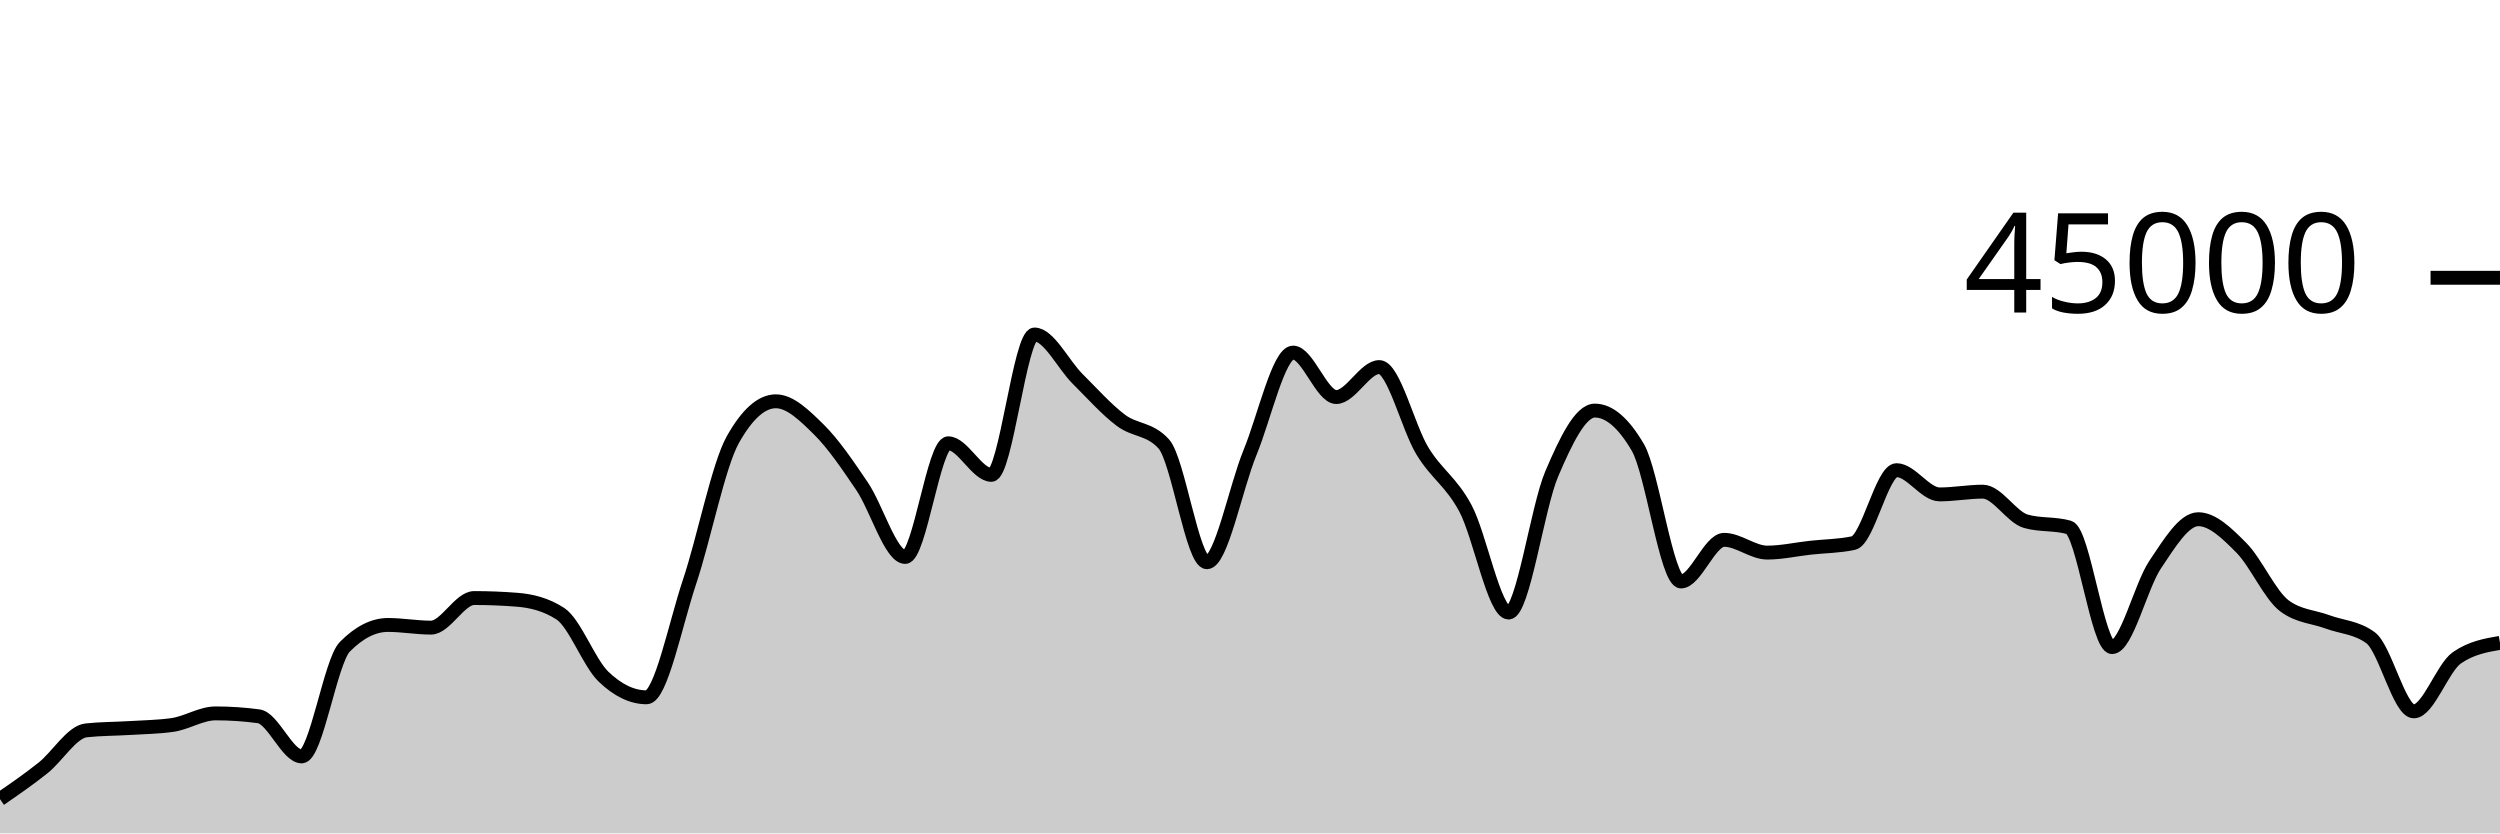
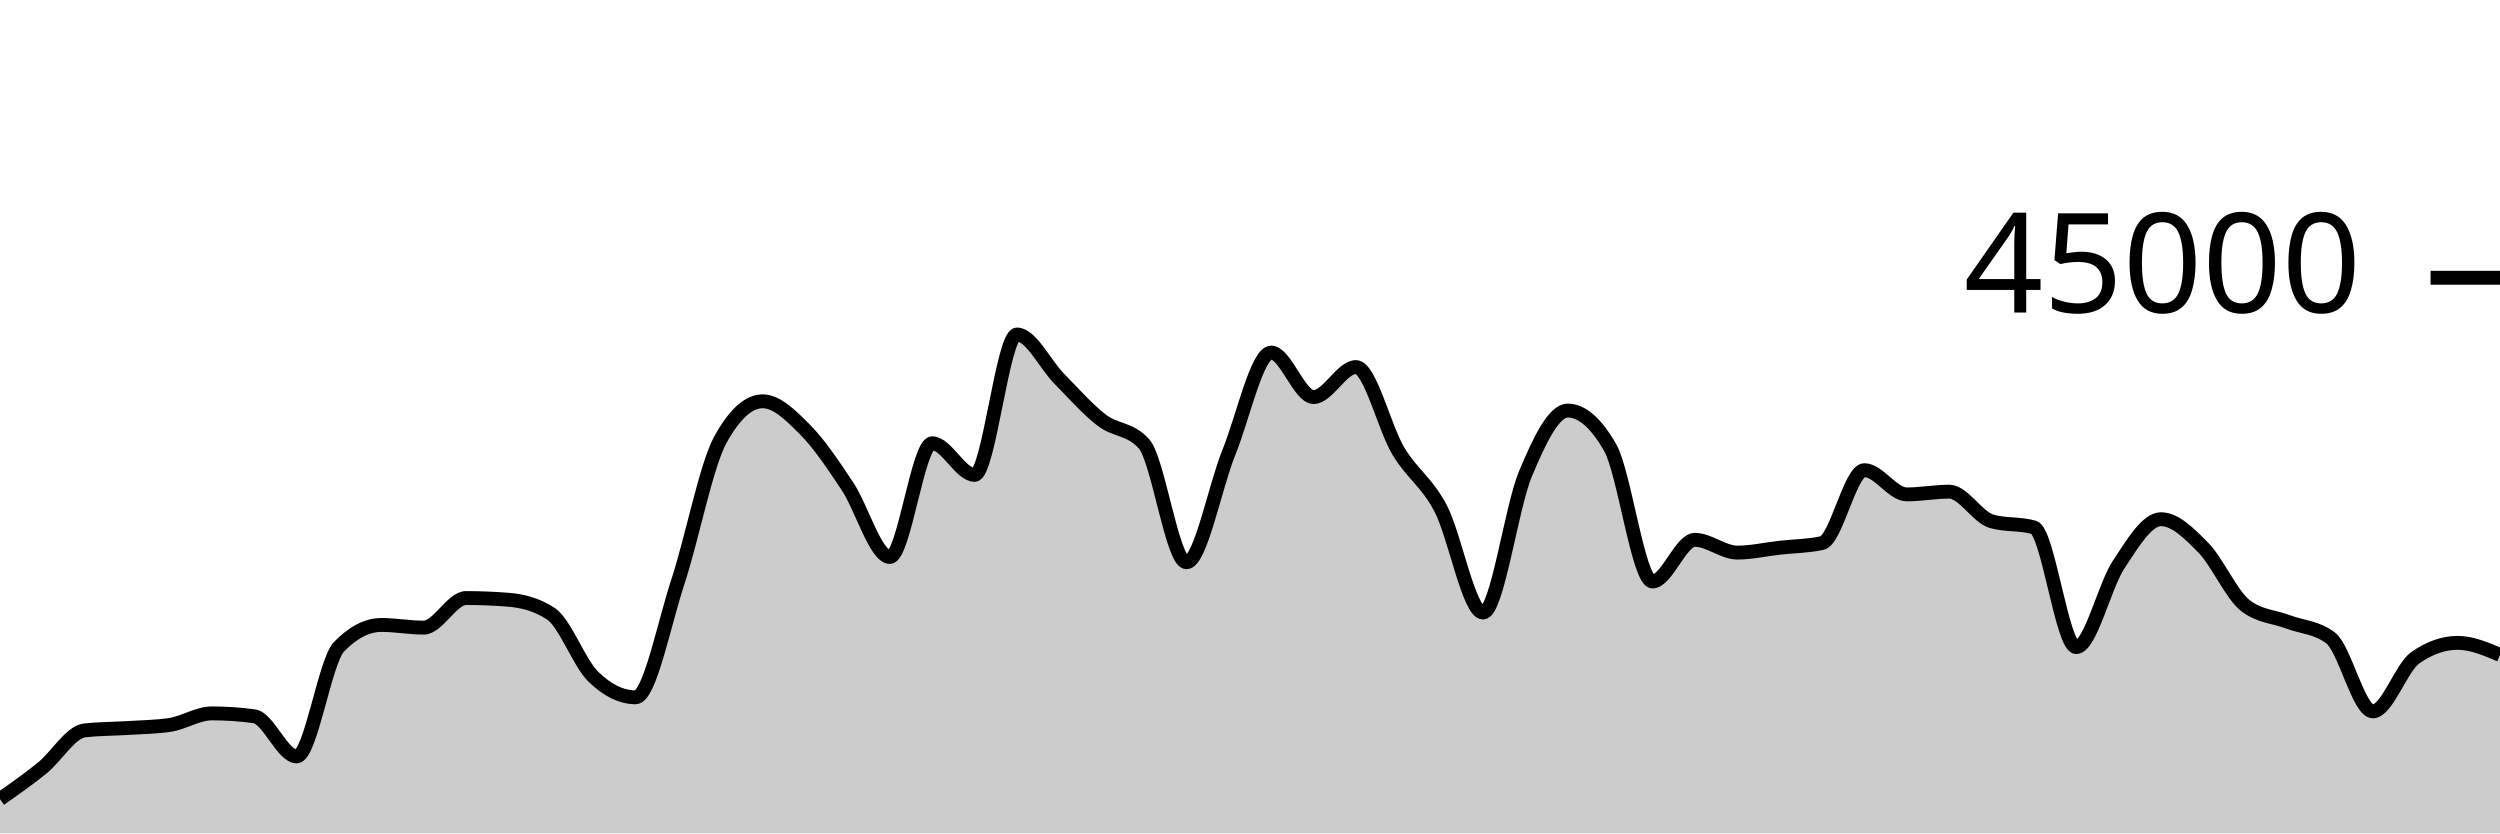
<svg xmlns="http://www.w3.org/2000/svg" viewBox="0 0 180 60">
  <g transform="translate(0,20)">
-     <path class="area" fill="rgba(0, 0, 0, 0.2)" d="M0,37.536C1.034,36.824,2.069,36.112,3.103,35.287C4.138,34.462,5.172,32.697,6.207,32.586C7.241,32.474,8.276,32.483,9.31,32.419C10.345,32.354,11.379,32.345,12.414,32.198C13.448,32.051,14.483,31.364,15.517,31.364C16.552,31.364,17.586,31.433,18.621,31.572C19.655,31.71,20.69,34.461,21.724,34.461C22.759,34.461,23.793,27.615,24.828,26.568C25.862,25.521,26.897,24.997,27.931,24.997C28.966,24.997,30,25.189,31.034,25.189C32.069,25.189,33.103,23.059,34.138,23.059C35.172,23.059,36.207,23.1,37.241,23.183C38.276,23.266,39.31,23.518,40.345,24.187C41.379,24.856,42.414,27.72,43.448,28.715C44.483,29.709,45.517,30.206,46.552,30.206C47.586,30.206,48.621,24.956,49.655,21.866C50.69,18.775,51.724,13.511,52.759,11.664C53.793,9.817,54.828,8.893,55.862,8.893C56.897,8.893,57.931,9.915,58.966,10.935C60,11.955,61.034,13.484,62.069,15.012C63.103,16.539,64.138,20.1,65.172,20.1C66.207,20.1,67.241,11.917,68.276,11.917C69.31,11.917,70.345,14.19,71.379,14.19C72.414,14.19,73.448,4.084,74.483,4.084C75.517,4.084,76.552,6.248,77.586,7.276C78.621,8.305,79.655,9.471,80.69,10.252C81.724,11.034,82.759,10.823,83.793,11.964C84.828,13.104,85.862,20.482,86.897,20.482C87.931,20.482,88.966,15.101,90,12.585C91.034,10.069,92.069,5.387,93.103,5.387C94.138,5.387,95.172,8.588,96.207,8.588C97.241,8.588,98.276,6.429,99.31,6.429C100.345,6.429,101.379,10.774,102.414,12.471C103.448,14.168,104.483,14.672,105.517,16.611C106.552,18.549,107.586,24.103,108.621,24.103C109.655,24.103,110.69,16.544,111.724,14.12C112.759,11.696,113.793,9.562,114.828,9.562C115.862,9.562,116.897,10.449,117.931,12.225C118.966,14,120,21.866,121.034,21.866C122.069,21.866,123.103,18.868,124.138,18.868C125.172,18.868,126.207,19.787,127.241,19.787C128.276,19.787,129.31,19.55,130.345,19.436C131.379,19.321,132.414,19.324,133.448,19.101C134.483,18.879,135.517,13.852,136.552,13.852C137.586,13.852,138.621,15.597,139.655,15.597C140.69,15.597,141.724,15.399,142.759,15.399C143.793,15.399,144.828,17.237,145.862,17.532C146.897,17.826,147.931,17.679,148.966,17.973C150,18.268,151.034,26.591,152.069,26.591C153.103,26.591,154.138,22.184,155.172,20.649C156.207,19.114,157.241,17.383,158.276,17.383C159.31,17.383,160.345,18.401,161.379,19.441C162.414,20.481,163.448,22.855,164.483,23.624C165.517,24.393,166.552,24.393,167.586,24.777C168.621,25.16,169.655,25.16,170.69,25.925C171.724,26.691,172.759,31.218,173.793,31.218C174.828,31.218,175.862,28.077,176.897,27.361C177.931,26.644,178.966,26.465,180,26.286L180,40C178.966,40,177.931,40,176.897,40C175.862,40,174.828,40,173.793,40C172.759,40,171.724,40,170.69,40C169.655,40,168.621,40,167.586,40C166.552,40,165.517,40,164.483,40C163.448,40,162.414,40,161.379,40C160.345,40,159.31,40,158.276,40C157.241,40,156.207,40,155.172,40C154.138,40,153.103,40,152.069,40C151.034,40,150,40,148.966,40C147.931,40,146.897,40,145.862,40C144.828,40,143.793,40,142.759,40C141.724,40,140.69,40,139.655,40C138.621,40,137.586,40,136.552,40C135.517,40,134.483,40,133.448,40C132.414,40,131.379,40,130.345,40C129.31,40,128.276,40,127.241,40C126.207,40,125.172,40,124.138,40C123.103,40,122.069,40,121.034,40C120,40,118.966,40,117.931,40C116.897,40,115.862,40,114.828,40C113.793,40,112.759,40,111.724,40C110.69,40,109.655,40,108.621,40C107.586,40,106.552,40,105.517,40C104.483,40,103.448,40,102.414,40C101.379,40,100.345,40,99.31,40C98.276,40,97.241,40,96.207,40C95.172,40,94.138,40,93.103,40C92.069,40,91.034,40,90,40C88.966,40,87.931,40,86.897,40C85.862,40,84.828,40,83.793,40C82.759,40,81.724,40,80.69,40C79.655,40,78.621,40,77.586,40C76.552,40,75.517,40,74.483,40C73.448,40,72.414,40,71.379,40C70.345,40,69.31,40,68.276,40C67.241,40,66.207,40,65.172,40C64.138,40,63.103,40,62.069,40C61.034,40,60,40,58.966,40C57.931,40,56.897,40,55.862,40C54.828,40,53.793,40,52.759,40C51.724,40,50.69,40,49.655,40C48.621,40,47.586,40,46.552,40C45.517,40,44.483,40,43.448,40C42.414,40,41.379,40,40.345,40C39.31,40,38.276,40,37.241,40C36.207,40,35.172,40,34.138,40C33.103,40,32.069,40,31.034,40C30,40,28.966,40,27.931,40C26.897,40,25.862,40,24.828,40C23.793,40,22.759,40,21.724,40C20.69,40,19.655,40,18.621,40C17.586,40,16.552,40,15.517,40C14.483,40,13.448,40,12.414,40C11.379,40,10.345,40,9.31,40C8.276,40,7.241,40,6.207,40C5.172,40,4.138,40,3.103,40C2.069,40,1.034,40,0,40Z" />
-     <path class="line" stroke="black" fill="none" d="M0,37.536C1.034,36.824,2.069,36.112,3.103,35.287C4.138,34.462,5.172,32.697,6.207,32.586C7.241,32.474,8.276,32.483,9.31,32.419C10.345,32.354,11.379,32.345,12.414,32.198C13.448,32.051,14.483,31.364,15.517,31.364C16.552,31.364,17.586,31.433,18.621,31.572C19.655,31.71,20.69,34.461,21.724,34.461C22.759,34.461,23.793,27.615,24.828,26.568C25.862,25.521,26.897,24.997,27.931,24.997C28.966,24.997,30,25.189,31.034,25.189C32.069,25.189,33.103,23.059,34.138,23.059C35.172,23.059,36.207,23.1,37.241,23.183C38.276,23.266,39.31,23.518,40.345,24.187C41.379,24.856,42.414,27.72,43.448,28.715C44.483,29.709,45.517,30.206,46.552,30.206C47.586,30.206,48.621,24.956,49.655,21.866C50.69,18.775,51.724,13.511,52.759,11.664C53.793,9.817,54.828,8.893,55.862,8.893C56.897,8.893,57.931,9.915,58.966,10.935C60,11.955,61.034,13.484,62.069,15.012C63.103,16.539,64.138,20.1,65.172,20.1C66.207,20.1,67.241,11.917,68.276,11.917C69.31,11.917,70.345,14.19,71.379,14.19C72.414,14.19,73.448,4.084,74.483,4.084C75.517,4.084,76.552,6.248,77.586,7.276C78.621,8.305,79.655,9.471,80.69,10.252C81.724,11.034,82.759,10.823,83.793,11.964C84.828,13.104,85.862,20.482,86.897,20.482C87.931,20.482,88.966,15.101,90,12.585C91.034,10.069,92.069,5.387,93.103,5.387C94.138,5.387,95.172,8.588,96.207,8.588C97.241,8.588,98.276,6.429,99.31,6.429C100.345,6.429,101.379,10.774,102.414,12.471C103.448,14.168,104.483,14.672,105.517,16.611C106.552,18.549,107.586,24.103,108.621,24.103C109.655,24.103,110.69,16.544,111.724,14.12C112.759,11.696,113.793,9.562,114.828,9.562C115.862,9.562,116.897,10.449,117.931,12.225C118.966,14,120,21.866,121.034,21.866C122.069,21.866,123.103,18.868,124.138,18.868C125.172,18.868,126.207,19.787,127.241,19.787C128.276,19.787,129.31,19.55,130.345,19.436C131.379,19.321,132.414,19.324,133.448,19.101C134.483,18.879,135.517,13.852,136.552,13.852C137.586,13.852,138.621,15.597,139.655,15.597C140.69,15.597,141.724,15.399,142.759,15.399C143.793,15.399,144.828,17.237,145.862,17.532C146.897,17.826,147.931,17.679,148.966,17.973C150,18.268,151.034,26.591,152.069,26.591C153.103,26.591,154.138,22.184,155.172,20.649C156.207,19.114,157.241,17.383,158.276,17.383C159.31,17.383,160.345,18.401,161.379,19.441C162.414,20.481,163.448,22.855,164.483,23.624C165.517,24.393,166.552,24.393,167.586,24.777C168.621,25.16,169.655,25.16,170.69,25.925C171.724,26.691,172.759,31.218,173.793,31.218C174.828,31.218,175.862,28.077,176.897,27.361C177.931,26.644,178.966,26.465,180,26.286" />
+     <path class="area" fill="rgba(0, 0, 0, 0.2)" d="M0,37.536C1.017,36.824,2.034,36.112,3.051,35.287C4.068,34.462,5.085,32.697,6.102,32.586C7.119,32.474,8.136,32.483,9.153,32.419C10.169,32.354,11.186,32.345,12.203,32.198C13.22,32.051,14.237,31.364,15.254,31.364C16.271,31.364,17.288,31.433,18.305,31.572C19.322,31.71,20.339,34.461,21.356,34.461C22.373,34.461,23.39,27.615,24.407,26.568C25.424,25.521,26.441,24.997,27.458,24.997C28.475,24.997,29.492,25.189,30.508,25.189C31.525,25.189,32.542,23.059,33.559,23.059C34.576,23.059,35.593,23.1,36.61,23.183C37.627,23.266,38.644,23.518,39.661,24.187C40.678,24.856,41.695,27.72,42.712,28.715C43.729,29.709,44.746,30.206,45.763,30.206C46.78,30.206,47.797,24.956,48.814,21.866C49.831,18.775,50.847,13.511,51.864,11.664C52.881,9.817,53.898,8.893,54.915,8.893C55.932,8.893,56.949,9.915,57.966,10.935C58.983,11.955,60,13.484,61.017,15.012C62.034,16.539,63.051,20.1,64.068,20.1C65.085,20.1,66.102,11.917,67.119,11.917C68.136,11.917,69.153,14.19,70.169,14.19C71.186,14.19,72.203,4.084,73.22,4.084C74.237,4.084,75.254,6.248,76.271,7.276C77.288,8.305,78.305,9.471,79.322,10.252C80.339,11.034,81.356,10.823,82.373,11.964C83.39,13.104,84.407,20.482,85.424,20.482C86.441,20.482,87.458,15.101,88.475,12.585C89.492,10.069,90.508,5.387,91.525,5.387C92.542,5.387,93.559,8.588,94.576,8.588C95.593,8.588,96.61,6.429,97.627,6.429C98.644,6.429,99.661,10.774,100.678,12.471C101.695,14.168,102.712,14.672,103.729,16.611C104.746,18.549,105.763,24.103,106.78,24.103C107.797,24.103,108.814,16.544,109.831,14.12C110.847,11.696,111.864,9.562,112.881,9.562C113.898,9.562,114.915,10.449,115.932,12.225C116.949,14,117.966,21.866,118.983,21.866C120,21.866,121.017,18.868,122.034,18.868C123.051,18.868,124.068,19.787,125.085,19.787C126.102,19.787,127.119,19.55,128.136,19.436C129.153,19.321,130.169,19.324,131.186,19.101C132.203,18.879,133.22,13.852,134.237,13.852C135.254,13.852,136.271,15.597,137.288,15.597C138.305,15.597,139.322,15.399,140.339,15.399C141.356,15.399,142.373,17.237,143.39,17.532C144.407,17.826,145.424,17.679,146.441,17.973C147.458,18.268,148.475,26.591,149.492,26.591C150.508,26.591,151.525,22.184,152.542,20.649C153.559,19.114,154.576,17.383,155.593,17.383C156.61,17.383,157.627,18.401,158.644,19.441C159.661,20.481,160.678,22.855,161.695,23.624C162.712,24.393,163.729,24.393,164.746,24.777C165.763,25.16,166.78,25.16,167.797,25.925C168.814,26.691,169.831,31.218,170.847,31.218C171.864,31.218,172.881,28.077,173.898,27.361C174.915,26.644,175.932,26.286,176.949,26.286C177.966,26.286,178.983,26.72,180,27.155L180,40C178.983,40,177.966,40,176.949,40C175.932,40,174.915,40,173.898,40C172.881,40,171.864,40,170.847,40C169.831,40,168.814,40,167.797,40C166.78,40,165.763,40,164.746,40C163.729,40,162.712,40,161.695,40C160.678,40,159.661,40,158.644,40C157.627,40,156.61,40,155.593,40C154.576,40,153.559,40,152.542,40C151.525,40,150.508,40,149.492,40C148.475,40,147.458,40,146.441,40C145.424,40,144.407,40,143.39,40C142.373,40,141.356,40,140.339,40C139.322,40,138.305,40,137.288,40C136.271,40,135.254,40,134.237,40C133.22,40,132.203,40,131.186,40C130.169,40,129.153,40,128.136,40C127.119,40,126.102,40,125.085,40C124.068,40,123.051,40,122.034,40C121.017,40,120,40,118.983,40C117.966,40,116.949,40,115.932,40C114.915,40,113.898,40,112.881,40C111.864,40,110.847,40,109.831,40C108.814,40,107.797,40,106.78,40C105.763,40,104.746,40,103.729,40C102.712,40,101.695,40,100.678,40C99.661,40,98.644,40,97.627,40C96.61,40,95.593,40,94.576,40C93.559,40,92.542,40,91.525,40C90.508,40,89.492,40,88.475,40C87.458,40,86.441,40,85.424,40C84.407,40,83.39,40,82.373,40C81.356,40,80.339,40,79.322,40C78.305,40,77.288,40,76.271,40C75.254,40,74.237,40,73.22,40C72.203,40,71.186,40,70.169,40C69.153,40,68.136,40,67.119,40C66.102,40,65.085,40,64.068,40C63.051,40,62.034,40,61.017,40C60,40,58.983,40,57.966,40C56.949,40,55.932,40,54.915,40C53.898,40,52.881,40,51.864,40C50.847,40,49.831,40,48.814,40C47.797,40,46.78,40,45.763,40C44.746,40,43.729,40,42.712,40C41.695,40,40.678,40,39.661,40C38.644,40,37.627,40,36.61,40C35.593,40,34.576,40,33.559,40C32.542,40,31.525,40,30.508,40C29.492,40,28.475,40,27.458,40C26.441,40,25.424,40,24.407,40C23.39,40,22.373,40,21.356,40C20.339,40,19.322,40,18.305,40C17.288,40,16.271,40,15.254,40C14.237,40,13.22,40,12.203,40C11.186,40,10.169,40,9.153,40C8.136,40,7.119,40,6.102,40C5.085,40,4.068,40,3.051,40C2.034,40,1.017,40,0,40Z" />
+     <path class="line" stroke="black" fill="none" d="M0,37.536C1.017,36.824,2.034,36.112,3.051,35.287C4.068,34.462,5.085,32.697,6.102,32.586C7.119,32.474,8.136,32.483,9.153,32.419C10.169,32.354,11.186,32.345,12.203,32.198C13.22,32.051,14.237,31.364,15.254,31.364C16.271,31.364,17.288,31.433,18.305,31.572C19.322,31.71,20.339,34.461,21.356,34.461C22.373,34.461,23.39,27.615,24.407,26.568C25.424,25.521,26.441,24.997,27.458,24.997C28.475,24.997,29.492,25.189,30.508,25.189C31.525,25.189,32.542,23.059,33.559,23.059C34.576,23.059,35.593,23.1,36.61,23.183C37.627,23.266,38.644,23.518,39.661,24.187C40.678,24.856,41.695,27.72,42.712,28.715C43.729,29.709,44.746,30.206,45.763,30.206C46.78,30.206,47.797,24.956,48.814,21.866C49.831,18.775,50.847,13.511,51.864,11.664C52.881,9.817,53.898,8.893,54.915,8.893C55.932,8.893,56.949,9.915,57.966,10.935C58.983,11.955,60,13.484,61.017,15.012C62.034,16.539,63.051,20.1,64.068,20.1C65.085,20.1,66.102,11.917,67.119,11.917C68.136,11.917,69.153,14.19,70.169,14.19C71.186,14.19,72.203,4.084,73.22,4.084C74.237,4.084,75.254,6.248,76.271,7.276C77.288,8.305,78.305,9.471,79.322,10.252C80.339,11.034,81.356,10.823,82.373,11.964C83.39,13.104,84.407,20.482,85.424,20.482C86.441,20.482,87.458,15.101,88.475,12.585C89.492,10.069,90.508,5.387,91.525,5.387C92.542,5.387,93.559,8.588,94.576,8.588C95.593,8.588,96.61,6.429,97.627,6.429C98.644,6.429,99.661,10.774,100.678,12.471C101.695,14.168,102.712,14.672,103.729,16.611C104.746,18.549,105.763,24.103,106.78,24.103C107.797,24.103,108.814,16.544,109.831,14.12C110.847,11.696,111.864,9.562,112.881,9.562C113.898,9.562,114.915,10.449,115.932,12.225C116.949,14,117.966,21.866,118.983,21.866C120,21.866,121.017,18.868,122.034,18.868C123.051,18.868,124.068,19.787,125.085,19.787C126.102,19.787,127.119,19.55,128.136,19.436C129.153,19.321,130.169,19.324,131.186,19.101C132.203,18.879,133.22,13.852,134.237,13.852C135.254,13.852,136.271,15.597,137.288,15.597C138.305,15.597,139.322,15.399,140.339,15.399C141.356,15.399,142.373,17.237,143.39,17.532C144.407,17.826,145.424,17.679,146.441,17.973C147.458,18.268,148.475,26.591,149.492,26.591C150.508,26.591,151.525,22.184,152.542,20.649C153.559,19.114,154.576,17.383,155.593,17.383C156.61,17.383,157.627,18.401,158.644,19.441C159.661,20.481,160.678,22.855,161.695,23.624C162.712,24.393,163.729,24.393,164.746,24.777C165.763,25.16,166.78,25.16,167.797,25.925C168.814,26.691,169.831,31.218,170.847,31.218C171.864,31.218,172.881,28.077,173.898,27.361C174.915,26.644,175.932,26.286,176.949,26.286C177.966,26.286,178.983,26.72,180,27.155" />
    <path class="axis-ceiling" stroke-width="1" stroke="black" fill="none" d="M175,0L180,0" />
    <text class="axis-ceiling-label" font-family="sans-serif" text-anchor="end" font-size="10px" x="170" y="2.5">45000</text>
  </g>
</svg>
